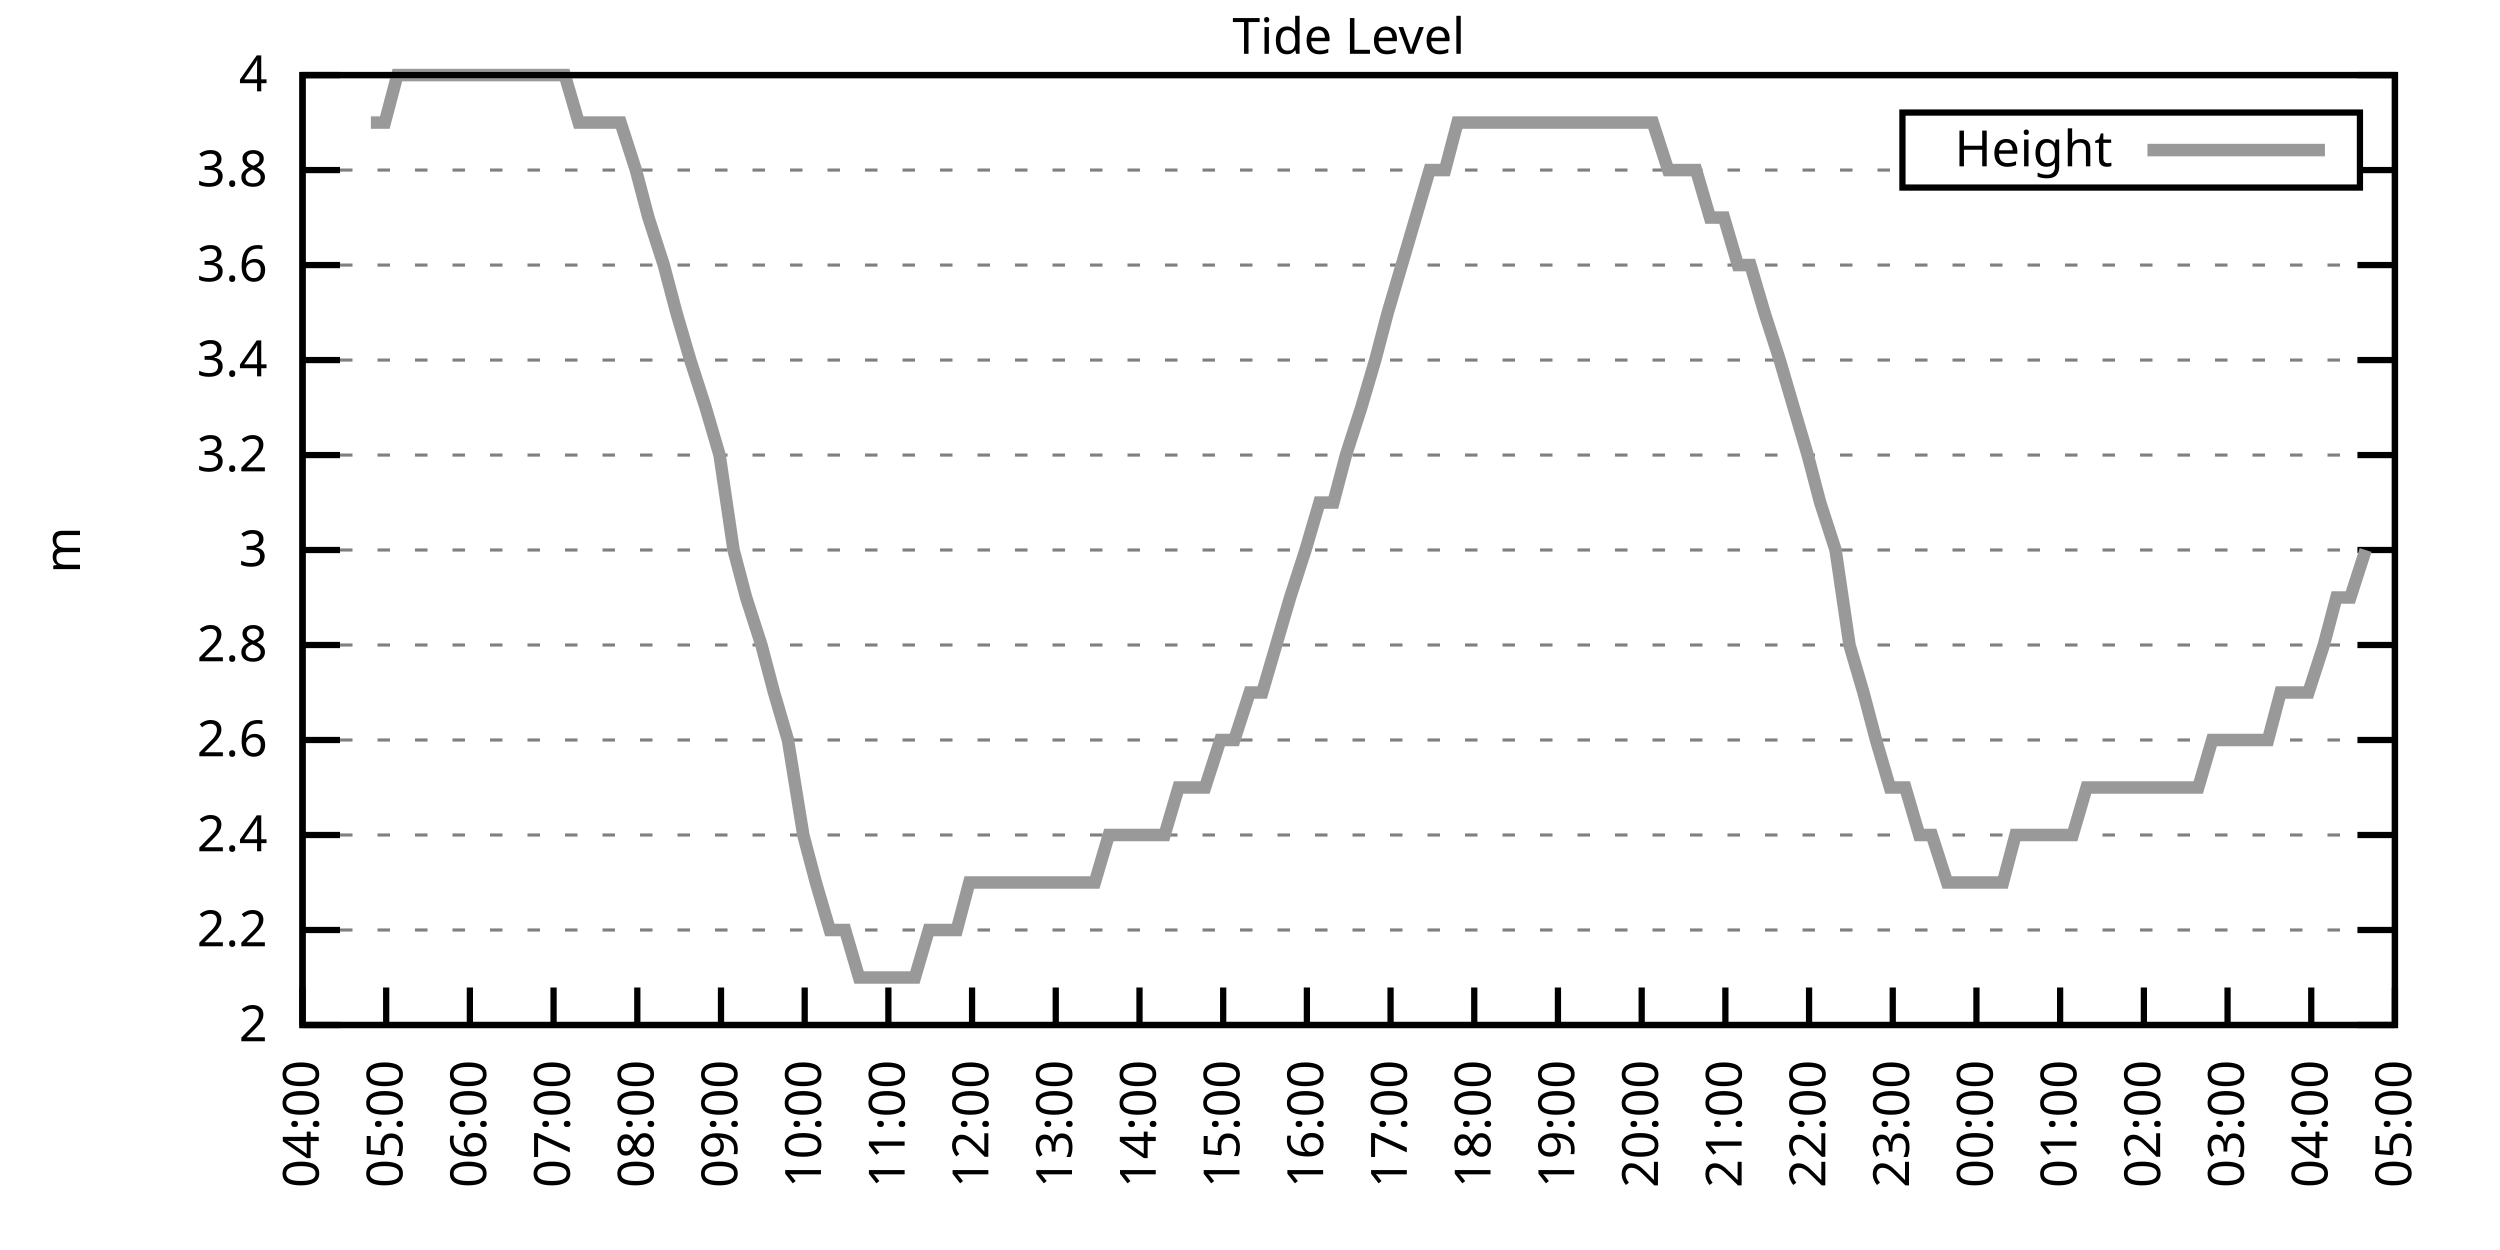
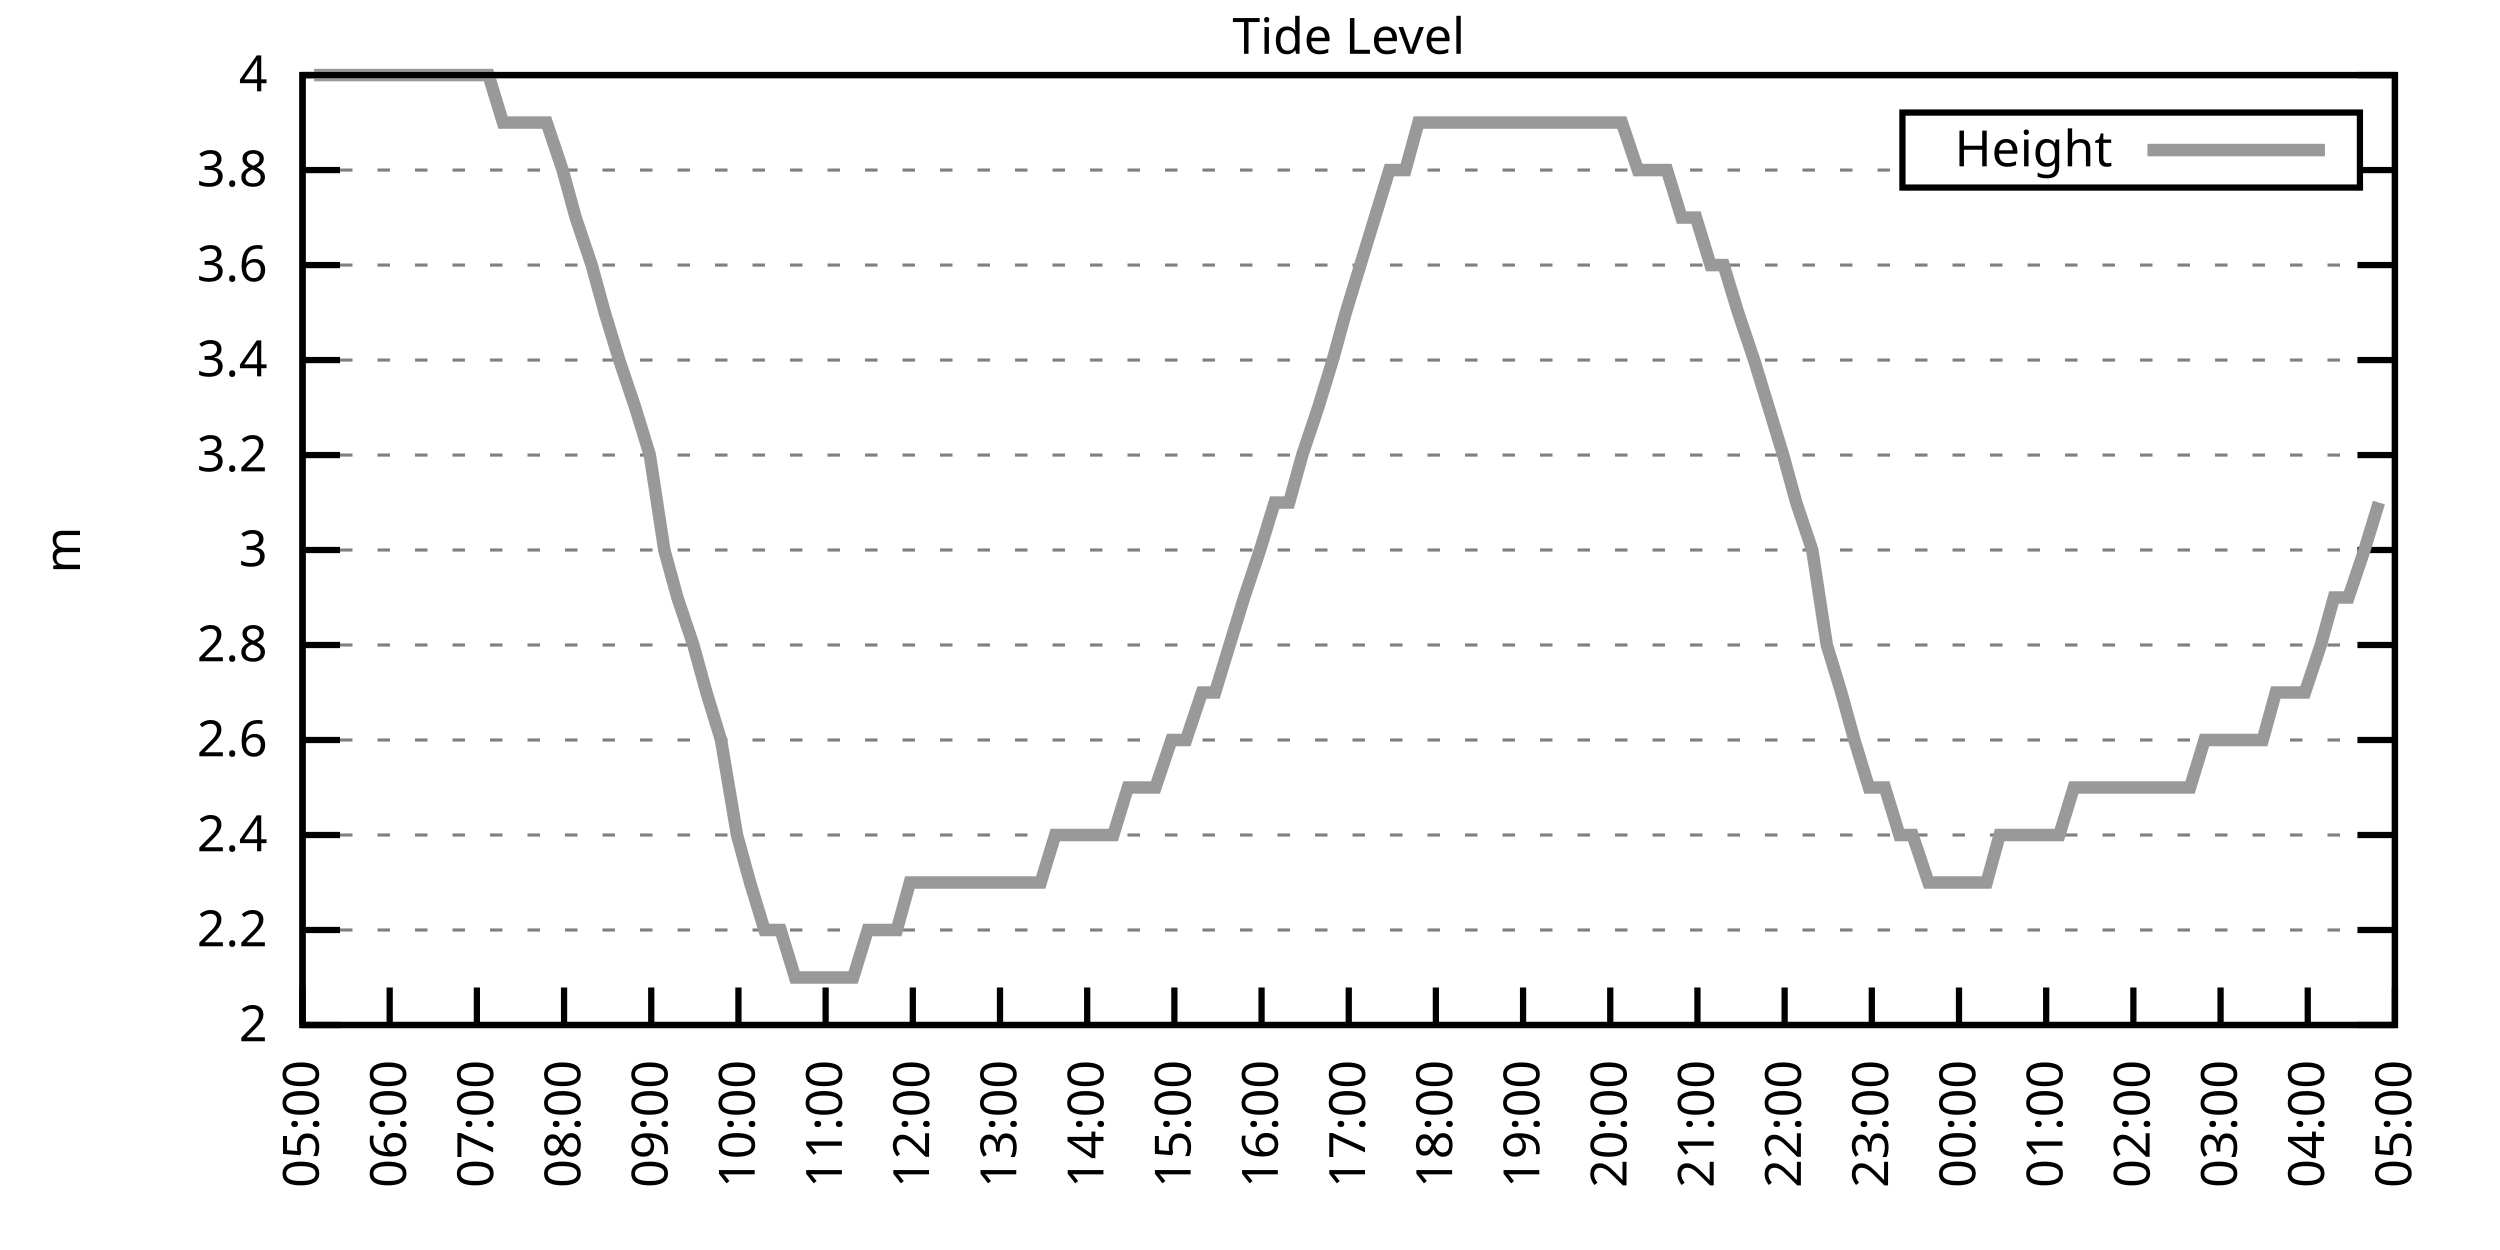
<svg xmlns="http://www.w3.org/2000/svg" xmlns:xlink="http://www.w3.org/1999/xlink" width="400" height="200" viewBox="0 0 400 200">
  <g id="gnuplot_canvas">
    <rect x="0" y="0" width="400" height="200" fill="none" />
    <defs>
      <circle id="gpDot" r="0.5" stroke-width="0.5" stroke="currentColor" />
      <path id="gpPt0" stroke-width="0.333" stroke="currentColor" d="M-1,0 h2 M0,-1 v2" />
      <path id="gpPt1" stroke-width="0.333" stroke="currentColor" d="M-1,-1 L1,1 M1,-1 L-1,1" />
      <path id="gpPt2" stroke-width="0.333" stroke="currentColor" d="M-1,0 L1,0 M0,-1 L0,1 M-1,-1 L1,1 M-1,1 L1,-1" />
      <rect id="gpPt3" stroke-width="0.333" stroke="currentColor" x="-1" y="-1" width="2" height="2" />
      <rect id="gpPt4" stroke-width="0.333" stroke="currentColor" fill="currentColor" x="-1" y="-1" width="2" height="2" />
      <circle id="gpPt5" stroke-width="0.333" stroke="currentColor" cx="0" cy="0" r="1" />
      <use xlink:href="#gpPt5" id="gpPt6" fill="currentColor" stroke="none" />
      <path id="gpPt7" stroke-width="0.333" stroke="currentColor" d="M0,-1.33 L-1.33,0.67 L1.33,0.67 z" />
      <use xlink:href="#gpPt7" id="gpPt8" fill="currentColor" stroke="none" />
      <use xlink:href="#gpPt7" id="gpPt9" stroke="currentColor" transform="rotate(180)" />
      <use xlink:href="#gpPt9" id="gpPt10" fill="currentColor" stroke="none" />
      <use xlink:href="#gpPt3" id="gpPt11" stroke="currentColor" transform="rotate(45)" />
      <use xlink:href="#gpPt11" id="gpPt12" fill="currentColor" stroke="none" />
      <path id="gpPt13" stroke-width="0.333" stroke="currentColor" d="M0,1.330 L1.265,0.411 L0.782,-1.067 L-0.782,-1.076 L-1.265,0.411 z" />
      <use xlink:href="#gpPt13" id="gpPt14" fill="currentColor" stroke="none" />
      <filter id="textbox" filterUnits="objectBoundingBox" x="0" y="0" height="1" width="1">
        <feFlood flood-color="white" flood-opacity="1" result="bgnd" />
        <feComposite in="SourceGraphic" in2="bgnd" operator="atop" />
      </filter>
      <filter id="greybox" filterUnits="objectBoundingBox" x="0" y="0" height="1" width="1">
        <feFlood flood-color="lightgrey" flood-opacity="1" result="grey" />
        <feComposite in="SourceGraphic" in2="grey" operator="atop" />
      </filter>
    </defs>
    <g fill="none" color="white" stroke="currentColor" stroke-width="1.00" stroke-linecap="butt" stroke-linejoin="miter">
</g>
    <g fill="none" color="black" stroke="currentColor" stroke-width="1.00" stroke-linecap="butt" stroke-linejoin="miter">
      <g stroke="none" shape-rendering="crispEdges">
        <polygon fill="rgb(255, 255, 255)" points="48.40,164.00 383.18,164.00 383.18,12.02 48.40,12.02 " />
      </g>
    </g>
    <g fill="none" color="black" stroke="currentColor" stroke-width="1.00" stroke-linecap="butt" stroke-linejoin="miter">
</g>
    <g fill="none" color="black" stroke="black" stroke-width="0.50" stroke-linecap="butt" stroke-linejoin="miter">
</g>
    <g fill="none" color="gray" stroke="currentColor" stroke-width="0.50" stroke-linecap="butt" stroke-linejoin="miter">
      <path stroke="gray" stroke-dasharray="2,4" class="gridline" d="M48.40,164.00 L383.19,164.00  " />
    </g>
    <g fill="none" color="gray" stroke="gray" stroke-width="1.00" stroke-linecap="butt" stroke-linejoin="miter">
</g>
    <g fill="none" color="black" stroke="currentColor" stroke-width="1.00" stroke-linecap="butt" stroke-linejoin="miter">
      <path stroke="black" d="M48.40,164.00 L54.40,164.00 M383.19,164.00 L377.19,164.00  " />
      <g transform="translate(42.80,166.60)" stroke="none" fill="black" font-family="Sans" font-size="8.00" text-anchor="end">
        <text>
          <tspan font-family="Sans"> 2</tspan>
        </text>
      </g>
    </g>
    <g fill="none" color="black" stroke="currentColor" stroke-width="1.00" stroke-linecap="butt" stroke-linejoin="miter">
</g>
    <g fill="none" color="black" stroke="black" stroke-width="0.50" stroke-linecap="butt" stroke-linejoin="miter">
</g>
    <g fill="none" color="gray" stroke="currentColor" stroke-width="0.50" stroke-linecap="butt" stroke-linejoin="miter">
      <path stroke="gray" stroke-dasharray="2,4" class="gridline" d="M48.40,148.80 L383.19,148.80  " />
    </g>
    <g fill="none" color="gray" stroke="gray" stroke-width="1.00" stroke-linecap="butt" stroke-linejoin="miter">
</g>
    <g fill="none" color="black" stroke="currentColor" stroke-width="1.00" stroke-linecap="butt" stroke-linejoin="miter">
      <path stroke="black" d="M48.40,148.80 L54.40,148.80 M383.19,148.80 L377.19,148.80  " />
      <g transform="translate(42.80,151.40)" stroke="none" fill="black" font-family="Sans" font-size="8.00" text-anchor="end">
        <text>
          <tspan font-family="Sans"> 2.2</tspan>
        </text>
      </g>
    </g>
    <g fill="none" color="black" stroke="currentColor" stroke-width="1.00" stroke-linecap="butt" stroke-linejoin="miter">
</g>
    <g fill="none" color="black" stroke="black" stroke-width="0.50" stroke-linecap="butt" stroke-linejoin="miter">
</g>
    <g fill="none" color="gray" stroke="currentColor" stroke-width="0.50" stroke-linecap="butt" stroke-linejoin="miter">
      <path stroke="gray" stroke-dasharray="2,4" class="gridline" d="M48.40,133.60 L383.19,133.60  " />
    </g>
    <g fill="none" color="gray" stroke="gray" stroke-width="1.00" stroke-linecap="butt" stroke-linejoin="miter">
</g>
    <g fill="none" color="black" stroke="currentColor" stroke-width="1.00" stroke-linecap="butt" stroke-linejoin="miter">
      <path stroke="black" d="M48.40,133.60 L54.40,133.60 M383.19,133.60 L377.19,133.60  " />
      <g transform="translate(42.80,136.20)" stroke="none" fill="black" font-family="Sans" font-size="8.00" text-anchor="end">
        <text>
          <tspan font-family="Sans"> 2.4</tspan>
        </text>
      </g>
    </g>
    <g fill="none" color="black" stroke="currentColor" stroke-width="1.00" stroke-linecap="butt" stroke-linejoin="miter">
</g>
    <g fill="none" color="black" stroke="black" stroke-width="0.50" stroke-linecap="butt" stroke-linejoin="miter">
</g>
    <g fill="none" color="gray" stroke="currentColor" stroke-width="0.50" stroke-linecap="butt" stroke-linejoin="miter">
      <path stroke="gray" stroke-dasharray="2,4" class="gridline" d="M48.40,118.40 L383.19,118.40  " />
    </g>
    <g fill="none" color="gray" stroke="gray" stroke-width="1.00" stroke-linecap="butt" stroke-linejoin="miter">
</g>
    <g fill="none" color="black" stroke="currentColor" stroke-width="1.00" stroke-linecap="butt" stroke-linejoin="miter">
      <path stroke="black" d="M48.40,118.40 L54.40,118.40 M383.19,118.40 L377.19,118.40  " />
      <g transform="translate(42.80,121.00)" stroke="none" fill="black" font-family="Sans" font-size="8.00" text-anchor="end">
        <text>
          <tspan font-family="Sans"> 2.6</tspan>
        </text>
      </g>
    </g>
    <g fill="none" color="black" stroke="currentColor" stroke-width="1.00" stroke-linecap="butt" stroke-linejoin="miter">
</g>
    <g fill="none" color="black" stroke="black" stroke-width="0.50" stroke-linecap="butt" stroke-linejoin="miter">
</g>
    <g fill="none" color="gray" stroke="currentColor" stroke-width="0.50" stroke-linecap="butt" stroke-linejoin="miter">
      <path stroke="gray" stroke-dasharray="2,4" class="gridline" d="M48.40,103.20 L383.19,103.20  " />
    </g>
    <g fill="none" color="gray" stroke="gray" stroke-width="1.00" stroke-linecap="butt" stroke-linejoin="miter">
</g>
    <g fill="none" color="black" stroke="currentColor" stroke-width="1.00" stroke-linecap="butt" stroke-linejoin="miter">
      <path stroke="black" d="M48.40,103.20 L54.40,103.20 M383.19,103.20 L377.19,103.20  " />
      <g transform="translate(42.80,105.80)" stroke="none" fill="black" font-family="Sans" font-size="8.00" text-anchor="end">
        <text>
          <tspan font-family="Sans"> 2.8</tspan>
        </text>
      </g>
    </g>
    <g fill="none" color="black" stroke="currentColor" stroke-width="1.00" stroke-linecap="butt" stroke-linejoin="miter">
</g>
    <g fill="none" color="black" stroke="black" stroke-width="0.50" stroke-linecap="butt" stroke-linejoin="miter">
</g>
    <g fill="none" color="gray" stroke="currentColor" stroke-width="0.50" stroke-linecap="butt" stroke-linejoin="miter">
      <path stroke="gray" stroke-dasharray="2,4" class="gridline" d="M48.40,88.00 L383.19,88.00  " />
    </g>
    <g fill="none" color="gray" stroke="gray" stroke-width="1.00" stroke-linecap="butt" stroke-linejoin="miter">
</g>
    <g fill="none" color="black" stroke="currentColor" stroke-width="1.00" stroke-linecap="butt" stroke-linejoin="miter">
      <path stroke="black" d="M48.40,88.00 L54.40,88.00 M383.19,88.00 L377.19,88.00  " />
      <g transform="translate(42.80,90.60)" stroke="none" fill="black" font-family="Sans" font-size="8.00" text-anchor="end">
        <text>
          <tspan font-family="Sans"> 3</tspan>
        </text>
      </g>
    </g>
    <g fill="none" color="black" stroke="currentColor" stroke-width="1.00" stroke-linecap="butt" stroke-linejoin="miter">
</g>
    <g fill="none" color="black" stroke="black" stroke-width="0.50" stroke-linecap="butt" stroke-linejoin="miter">
</g>
    <g fill="none" color="gray" stroke="currentColor" stroke-width="0.50" stroke-linecap="butt" stroke-linejoin="miter">
      <path stroke="gray" stroke-dasharray="2,4" class="gridline" d="M48.40,72.81 L383.19,72.81  " />
    </g>
    <g fill="none" color="gray" stroke="gray" stroke-width="1.00" stroke-linecap="butt" stroke-linejoin="miter">
</g>
    <g fill="none" color="black" stroke="currentColor" stroke-width="1.00" stroke-linecap="butt" stroke-linejoin="miter">
      <path stroke="black" d="M48.40,72.81 L54.40,72.81 M383.19,72.81 L377.19,72.81  " />
      <g transform="translate(42.80,75.41)" stroke="none" fill="black" font-family="Sans" font-size="8.00" text-anchor="end">
        <text>
          <tspan font-family="Sans"> 3.2</tspan>
        </text>
      </g>
    </g>
    <g fill="none" color="black" stroke="currentColor" stroke-width="1.00" stroke-linecap="butt" stroke-linejoin="miter">
</g>
    <g fill="none" color="black" stroke="black" stroke-width="0.50" stroke-linecap="butt" stroke-linejoin="miter">
</g>
    <g fill="none" color="gray" stroke="currentColor" stroke-width="0.50" stroke-linecap="butt" stroke-linejoin="miter">
      <path stroke="gray" stroke-dasharray="2,4" class="gridline" d="M48.40,57.61 L383.19,57.61  " />
    </g>
    <g fill="none" color="gray" stroke="gray" stroke-width="1.00" stroke-linecap="butt" stroke-linejoin="miter">
</g>
    <g fill="none" color="black" stroke="currentColor" stroke-width="1.00" stroke-linecap="butt" stroke-linejoin="miter">
      <path stroke="black" d="M48.40,57.61 L54.40,57.61 M383.19,57.61 L377.19,57.61  " />
      <g transform="translate(42.80,60.21)" stroke="none" fill="black" font-family="Sans" font-size="8.00" text-anchor="end">
        <text>
          <tspan font-family="Sans"> 3.4</tspan>
        </text>
      </g>
    </g>
    <g fill="none" color="black" stroke="currentColor" stroke-width="1.00" stroke-linecap="butt" stroke-linejoin="miter">
</g>
    <g fill="none" color="black" stroke="black" stroke-width="0.50" stroke-linecap="butt" stroke-linejoin="miter">
</g>
    <g fill="none" color="gray" stroke="currentColor" stroke-width="0.50" stroke-linecap="butt" stroke-linejoin="miter">
      <path stroke="gray" stroke-dasharray="2,4" class="gridline" d="M48.40,42.41 L383.19,42.41  " />
    </g>
    <g fill="none" color="gray" stroke="gray" stroke-width="1.00" stroke-linecap="butt" stroke-linejoin="miter">
</g>
    <g fill="none" color="black" stroke="currentColor" stroke-width="1.00" stroke-linecap="butt" stroke-linejoin="miter">
      <path stroke="black" d="M48.40,42.41 L54.40,42.41 M383.19,42.41 L377.19,42.41  " />
      <g transform="translate(42.80,45.01)" stroke="none" fill="black" font-family="Sans" font-size="8.00" text-anchor="end">
        <text>
          <tspan font-family="Sans"> 3.6</tspan>
        </text>
      </g>
    </g>
    <g fill="none" color="black" stroke="currentColor" stroke-width="1.00" stroke-linecap="butt" stroke-linejoin="miter">
</g>
    <g fill="none" color="black" stroke="black" stroke-width="0.50" stroke-linecap="butt" stroke-linejoin="miter">
</g>
    <g fill="none" color="gray" stroke="currentColor" stroke-width="0.50" stroke-linecap="butt" stroke-linejoin="miter">
      <path stroke="gray" stroke-dasharray="2,4" class="gridline" d="M48.40,27.21 L304.39,27.21 M377.59,27.21 L383.19,27.21  " />
    </g>
    <g fill="none" color="gray" stroke="gray" stroke-width="1.00" stroke-linecap="butt" stroke-linejoin="miter">
</g>
    <g fill="none" color="black" stroke="currentColor" stroke-width="1.00" stroke-linecap="butt" stroke-linejoin="miter">
      <path stroke="black" d="M48.40,27.21 L54.40,27.21 M383.19,27.21 L377.19,27.21  " />
      <g transform="translate(42.80,29.81)" stroke="none" fill="black" font-family="Sans" font-size="8.00" text-anchor="end">
        <text>
          <tspan font-family="Sans"> 3.8</tspan>
        </text>
      </g>
    </g>
    <g fill="none" color="black" stroke="currentColor" stroke-width="1.00" stroke-linecap="butt" stroke-linejoin="miter">
</g>
    <g fill="none" color="black" stroke="black" stroke-width="0.50" stroke-linecap="butt" stroke-linejoin="miter">
</g>
    <g fill="none" color="gray" stroke="currentColor" stroke-width="0.50" stroke-linecap="butt" stroke-linejoin="miter">
      <path stroke="gray" stroke-dasharray="2,4" class="gridline" d="M48.40,12.01 L383.19,12.01  " />
    </g>
    <g fill="none" color="gray" stroke="gray" stroke-width="1.00" stroke-linecap="butt" stroke-linejoin="miter">
</g>
    <g fill="none" color="black" stroke="currentColor" stroke-width="1.00" stroke-linecap="butt" stroke-linejoin="miter">
      <path stroke="black" d="M48.40,12.01 L54.40,12.01 M383.19,12.01 L377.19,12.01  " />
      <g transform="translate(42.80,14.61)" stroke="none" fill="black" font-family="Sans" font-size="8.00" text-anchor="end">
        <text>
          <tspan font-family="Sans"> 4</tspan>
        </text>
      </g>
    </g>
    <g fill="none" color="black" stroke="currentColor" stroke-width="1.00" stroke-linecap="butt" stroke-linejoin="miter">
      <path stroke="black" d="M48.40,164.00 L48.40,158.00  " />
      <g transform="translate(51.00,169.60) rotate(270.00)" stroke="none" fill="black" font-family="Sans" font-size="8.00" text-anchor="end">
        <text>
-           <tspan font-family="Sans">04:00</tspan>
-         </text>
-       </g>
-     </g>
-     <g fill="none" color="black" stroke="currentColor" stroke-width="1.00" stroke-linecap="butt" stroke-linejoin="miter">
-       <path stroke="black" d="M61.79,164.00 L61.79,158.00  " />
-       <g transform="translate(64.39,169.60) rotate(270.00)" stroke="none" fill="black" font-family="Sans" font-size="8.00" text-anchor="end">
-         <text>
          <tspan font-family="Sans">05:00</tspan>
        </text>
      </g>
    </g>
    <g fill="none" color="black" stroke="currentColor" stroke-width="1.00" stroke-linecap="butt" stroke-linejoin="miter">
-       <path stroke="black" d="M75.18,164.00 L75.18,158.00  " />
-       <g transform="translate(77.78,169.60) rotate(270.00)" stroke="none" fill="black" font-family="Sans" font-size="8.00" text-anchor="end">
+       <path stroke="black" d="M62.35,164.00 L62.35,158.00  " />
+       <g transform="translate(64.95,169.60) rotate(270.00)" stroke="none" fill="black" font-family="Sans" font-size="8.00" text-anchor="end">
        <text>
          <tspan font-family="Sans">06:00</tspan>
        </text>
      </g>
    </g>
    <g fill="none" color="black" stroke="currentColor" stroke-width="1.00" stroke-linecap="butt" stroke-linejoin="miter">
-       <path stroke="black" d="M88.57,164.00 L88.57,158.00  " />
-       <g transform="translate(91.17,169.60) rotate(270.00)" stroke="none" fill="black" font-family="Sans" font-size="8.00" text-anchor="end">
+       <path stroke="black" d="M76.30,164.00 L76.30,158.00  " />
+       <g transform="translate(78.90,169.60) rotate(270.00)" stroke="none" fill="black" font-family="Sans" font-size="8.00" text-anchor="end">
        <text>
          <tspan font-family="Sans">07:00</tspan>
        </text>
      </g>
    </g>
    <g fill="none" color="black" stroke="currentColor" stroke-width="1.00" stroke-linecap="butt" stroke-linejoin="miter">
-       <path stroke="black" d="M101.97,164.00 L101.97,158.00  " />
-       <g transform="translate(104.57,169.60) rotate(270.00)" stroke="none" fill="black" font-family="Sans" font-size="8.00" text-anchor="end">
+       <path stroke="black" d="M90.25,164.00 L90.25,158.00  " />
+       <g transform="translate(92.85,169.60) rotate(270.00)" stroke="none" fill="black" font-family="Sans" font-size="8.00" text-anchor="end">
        <text>
          <tspan font-family="Sans">08:00</tspan>
        </text>
      </g>
    </g>
    <g fill="none" color="black" stroke="currentColor" stroke-width="1.00" stroke-linecap="butt" stroke-linejoin="miter">
-       <path stroke="black" d="M115.36,164.00 L115.36,158.00  " />
-       <g transform="translate(117.96,169.60) rotate(270.00)" stroke="none" fill="black" font-family="Sans" font-size="8.00" text-anchor="end">
+       <path stroke="black" d="M104.20,164.00 L104.20,158.00  " />
+       <g transform="translate(106.80,169.60) rotate(270.00)" stroke="none" fill="black" font-family="Sans" font-size="8.00" text-anchor="end">
        <text>
          <tspan font-family="Sans">09:00</tspan>
        </text>
      </g>
    </g>
    <g fill="none" color="black" stroke="currentColor" stroke-width="1.00" stroke-linecap="butt" stroke-linejoin="miter">
-       <path stroke="black" d="M128.75,164.00 L128.75,158.00  " />
-       <g transform="translate(131.35,169.60) rotate(270.00)" stroke="none" fill="black" font-family="Sans" font-size="8.00" text-anchor="end">
+       <path stroke="black" d="M118.15,164.00 L118.15,158.00  " />
+       <g transform="translate(120.75,169.60) rotate(270.00)" stroke="none" fill="black" font-family="Sans" font-size="8.00" text-anchor="end">
        <text>
          <tspan font-family="Sans">10:00</tspan>
        </text>
      </g>
    </g>
    <g fill="none" color="black" stroke="currentColor" stroke-width="1.00" stroke-linecap="butt" stroke-linejoin="miter">
-       <path stroke="black" d="M142.14,164.00 L142.14,158.00  " />
-       <g transform="translate(144.74,169.60) rotate(270.00)" stroke="none" fill="black" font-family="Sans" font-size="8.00" text-anchor="end">
+       <path stroke="black" d="M132.10,164.00 L132.10,158.00  " />
+       <g transform="translate(134.70,169.60) rotate(270.00)" stroke="none" fill="black" font-family="Sans" font-size="8.00" text-anchor="end">
        <text>
          <tspan font-family="Sans">11:00</tspan>
        </text>
      </g>
    </g>
    <g fill="none" color="black" stroke="currentColor" stroke-width="1.00" stroke-linecap="butt" stroke-linejoin="miter">
-       <path stroke="black" d="M155.53,164.00 L155.53,158.00  " />
-       <g transform="translate(158.13,169.60) rotate(270.00)" stroke="none" fill="black" font-family="Sans" font-size="8.00" text-anchor="end">
+       <path stroke="black" d="M146.05,164.00 L146.05,158.00  " />
+       <g transform="translate(148.65,169.60) rotate(270.00)" stroke="none" fill="black" font-family="Sans" font-size="8.00" text-anchor="end">
        <text>
          <tspan font-family="Sans">12:00</tspan>
        </text>
      </g>
    </g>
    <g fill="none" color="black" stroke="currentColor" stroke-width="1.00" stroke-linecap="butt" stroke-linejoin="miter">
-       <path stroke="black" d="M168.92,164.00 L168.92,158.00  " />
-       <g transform="translate(171.52,169.60) rotate(270.00)" stroke="none" fill="black" font-family="Sans" font-size="8.00" text-anchor="end">
+       <path stroke="black" d="M160.00,164.00 L160.00,158.00  " />
+       <g transform="translate(162.60,169.60) rotate(270.00)" stroke="none" fill="black" font-family="Sans" font-size="8.00" text-anchor="end">
        <text>
          <tspan font-family="Sans">13:00</tspan>
        </text>
      </g>
    </g>
    <g fill="none" color="black" stroke="currentColor" stroke-width="1.00" stroke-linecap="butt" stroke-linejoin="miter">
-       <path stroke="black" d="M182.32,164.00 L182.32,158.00  " />
-       <g transform="translate(184.92,169.60) rotate(270.00)" stroke="none" fill="black" font-family="Sans" font-size="8.00" text-anchor="end">
+       <path stroke="black" d="M173.95,164.00 L173.95,158.00  " />
+       <g transform="translate(176.55,169.60) rotate(270.00)" stroke="none" fill="black" font-family="Sans" font-size="8.00" text-anchor="end">
        <text>
          <tspan font-family="Sans">14:00</tspan>
        </text>
      </g>
    </g>
    <g fill="none" color="black" stroke="currentColor" stroke-width="1.00" stroke-linecap="butt" stroke-linejoin="miter">
-       <path stroke="black" d="M195.71,164.00 L195.71,158.00  " />
-       <g transform="translate(198.31,169.60) rotate(270.00)" stroke="none" fill="black" font-family="Sans" font-size="8.00" text-anchor="end">
+       <path stroke="black" d="M187.90,164.00 L187.90,158.00  " />
+       <g transform="translate(190.50,169.60) rotate(270.00)" stroke="none" fill="black" font-family="Sans" font-size="8.00" text-anchor="end">
        <text>
          <tspan font-family="Sans">15:00</tspan>
        </text>
      </g>
    </g>
    <g fill="none" color="black" stroke="currentColor" stroke-width="1.00" stroke-linecap="butt" stroke-linejoin="miter">
-       <path stroke="black" d="M209.10,164.00 L209.10,158.00  " />
-       <g transform="translate(211.70,169.60) rotate(270.00)" stroke="none" fill="black" font-family="Sans" font-size="8.00" text-anchor="end">
+       <path stroke="black" d="M201.85,164.00 L201.85,158.00  " />
+       <g transform="translate(204.45,169.60) rotate(270.00)" stroke="none" fill="black" font-family="Sans" font-size="8.00" text-anchor="end">
        <text>
          <tspan font-family="Sans">16:00</tspan>
        </text>
      </g>
    </g>
    <g fill="none" color="black" stroke="currentColor" stroke-width="1.00" stroke-linecap="butt" stroke-linejoin="miter">
-       <path stroke="black" d="M222.49,164.00 L222.49,158.00  " />
-       <g transform="translate(225.09,169.60) rotate(270.00)" stroke="none" fill="black" font-family="Sans" font-size="8.00" text-anchor="end">
+       <path stroke="black" d="M215.80,164.00 L215.80,158.00  " />
+       <g transform="translate(218.40,169.60) rotate(270.00)" stroke="none" fill="black" font-family="Sans" font-size="8.00" text-anchor="end">
        <text>
          <tspan font-family="Sans">17:00</tspan>
        </text>
      </g>
    </g>
    <g fill="none" color="black" stroke="currentColor" stroke-width="1.00" stroke-linecap="butt" stroke-linejoin="miter">
-       <path stroke="black" d="M235.88,164.00 L235.88,158.00  " />
-       <g transform="translate(238.48,169.60) rotate(270.00)" stroke="none" fill="black" font-family="Sans" font-size="8.00" text-anchor="end">
+       <path stroke="black" d="M229.74,164.00 L229.74,158.00  " />
+       <g transform="translate(232.34,169.60) rotate(270.00)" stroke="none" fill="black" font-family="Sans" font-size="8.00" text-anchor="end">
        <text>
          <tspan font-family="Sans">18:00</tspan>
        </text>
      </g>
    </g>
    <g fill="none" color="black" stroke="currentColor" stroke-width="1.00" stroke-linecap="butt" stroke-linejoin="miter">
-       <path stroke="black" d="M249.27,164.00 L249.27,158.00  " />
-       <g transform="translate(251.87,169.60) rotate(270.00)" stroke="none" fill="black" font-family="Sans" font-size="8.00" text-anchor="end">
+       <path stroke="black" d="M243.69,164.00 L243.69,158.00  " />
+       <g transform="translate(246.29,169.60) rotate(270.00)" stroke="none" fill="black" font-family="Sans" font-size="8.00" text-anchor="end">
        <text>
          <tspan font-family="Sans">19:00</tspan>
        </text>
      </g>
    </g>
    <g fill="none" color="black" stroke="currentColor" stroke-width="1.00" stroke-linecap="butt" stroke-linejoin="miter">
-       <path stroke="black" d="M262.67,164.00 L262.67,158.00  " />
-       <g transform="translate(265.27,169.60) rotate(270.00)" stroke="none" fill="black" font-family="Sans" font-size="8.00" text-anchor="end">
+       <path stroke="black" d="M257.64,164.00 L257.64,158.00  " />
+       <g transform="translate(260.24,169.60) rotate(270.00)" stroke="none" fill="black" font-family="Sans" font-size="8.00" text-anchor="end">
        <text>
          <tspan font-family="Sans">20:00</tspan>
        </text>
      </g>
    </g>
    <g fill="none" color="black" stroke="currentColor" stroke-width="1.00" stroke-linecap="butt" stroke-linejoin="miter">
-       <path stroke="black" d="M276.06,164.00 L276.06,158.00  " />
-       <g transform="translate(278.66,169.60) rotate(270.00)" stroke="none" fill="black" font-family="Sans" font-size="8.00" text-anchor="end">
+       <path stroke="black" d="M271.59,164.00 L271.59,158.00  " />
+       <g transform="translate(274.19,169.60) rotate(270.00)" stroke="none" fill="black" font-family="Sans" font-size="8.00" text-anchor="end">
        <text>
          <tspan font-family="Sans">21:00</tspan>
        </text>
      </g>
    </g>
    <g fill="none" color="black" stroke="currentColor" stroke-width="1.00" stroke-linecap="butt" stroke-linejoin="miter">
-       <path stroke="black" d="M289.45,164.00 L289.45,158.00  " />
-       <g transform="translate(292.05,169.60) rotate(270.00)" stroke="none" fill="black" font-family="Sans" font-size="8.00" text-anchor="end">
+       <path stroke="black" d="M285.54,164.00 L285.54,158.00  " />
+       <g transform="translate(288.14,169.60) rotate(270.00)" stroke="none" fill="black" font-family="Sans" font-size="8.00" text-anchor="end">
        <text>
          <tspan font-family="Sans">22:00</tspan>
        </text>
      </g>
    </g>
    <g fill="none" color="black" stroke="currentColor" stroke-width="1.00" stroke-linecap="butt" stroke-linejoin="miter">
-       <path stroke="black" d="M302.84,164.00 L302.84,158.00  " />
-       <g transform="translate(305.44,169.60) rotate(270.00)" stroke="none" fill="black" font-family="Sans" font-size="8.00" text-anchor="end">
+       <path stroke="black" d="M299.49,164.00 L299.49,158.00  " />
+       <g transform="translate(302.09,169.60) rotate(270.00)" stroke="none" fill="black" font-family="Sans" font-size="8.00" text-anchor="end">
        <text>
          <tspan font-family="Sans">23:00</tspan>
        </text>
      </g>
    </g>
    <g fill="none" color="black" stroke="currentColor" stroke-width="1.00" stroke-linecap="butt" stroke-linejoin="miter">
-       <path stroke="black" d="M316.23,164.00 L316.23,158.00  " />
-       <g transform="translate(318.83,169.60) rotate(270.00)" stroke="none" fill="black" font-family="Sans" font-size="8.00" text-anchor="end">
+       <path stroke="black" d="M313.44,164.00 L313.44,158.00  " />
+       <g transform="translate(316.04,169.60) rotate(270.00)" stroke="none" fill="black" font-family="Sans" font-size="8.00" text-anchor="end">
        <text>
          <tspan font-family="Sans">00:00</tspan>
        </text>
      </g>
    </g>
    <g fill="none" color="black" stroke="currentColor" stroke-width="1.00" stroke-linecap="butt" stroke-linejoin="miter">
-       <path stroke="black" d="M329.62,164.00 L329.62,158.00  " />
-       <g transform="translate(332.22,169.60) rotate(270.00)" stroke="none" fill="black" font-family="Sans" font-size="8.00" text-anchor="end">
+       <path stroke="black" d="M327.39,164.00 L327.39,158.00  " />
+       <g transform="translate(329.99,169.60) rotate(270.00)" stroke="none" fill="black" font-family="Sans" font-size="8.00" text-anchor="end">
        <text>
          <tspan font-family="Sans">01:00</tspan>
        </text>
      </g>
    </g>
    <g fill="none" color="black" stroke="currentColor" stroke-width="1.00" stroke-linecap="butt" stroke-linejoin="miter">
-       <path stroke="black" d="M343.02,164.00 L343.02,158.00  " />
-       <g transform="translate(345.62,169.60) rotate(270.00)" stroke="none" fill="black" font-family="Sans" font-size="8.00" text-anchor="end">
+       <path stroke="black" d="M341.34,164.00 L341.34,158.00  " />
+       <g transform="translate(343.94,169.60) rotate(270.00)" stroke="none" fill="black" font-family="Sans" font-size="8.00" text-anchor="end">
        <text>
          <tspan font-family="Sans">02:00</tspan>
        </text>
      </g>
    </g>
    <g fill="none" color="black" stroke="currentColor" stroke-width="1.00" stroke-linecap="butt" stroke-linejoin="miter">
-       <path stroke="black" d="M356.41,164.00 L356.41,158.00  " />
-       <g transform="translate(359.01,169.60) rotate(270.00)" stroke="none" fill="black" font-family="Sans" font-size="8.00" text-anchor="end">
+       <path stroke="black" d="M355.29,164.00 L355.29,158.00  " />
+       <g transform="translate(357.89,169.60) rotate(270.00)" stroke="none" fill="black" font-family="Sans" font-size="8.00" text-anchor="end">
        <text>
          <tspan font-family="Sans">03:00</tspan>
        </text>
      </g>
    </g>
    <g fill="none" color="black" stroke="currentColor" stroke-width="1.00" stroke-linecap="butt" stroke-linejoin="miter">
-       <path stroke="black" d="M369.80,164.00 L369.80,158.00  " />
-       <g transform="translate(372.40,169.60) rotate(270.00)" stroke="none" fill="black" font-family="Sans" font-size="8.00" text-anchor="end">
+       <path stroke="black" d="M369.24,164.00 L369.24,158.00  " />
+       <g transform="translate(371.84,169.60) rotate(270.00)" stroke="none" fill="black" font-family="Sans" font-size="8.00" text-anchor="end">
        <text>
          <tspan font-family="Sans">04:00</tspan>
        </text>
      </g>
    </g>
    <g fill="none" color="black" stroke="currentColor" stroke-width="1.00" stroke-linecap="butt" stroke-linejoin="miter">
      <path stroke="black" d="M383.19,164.00 L383.19,158.00  " />
      <g transform="translate(385.79,169.60) rotate(270.00)" stroke="none" fill="black" font-family="Sans" font-size="8.00" text-anchor="end">
        <text>
          <tspan font-family="Sans">05:00</tspan>
        </text>
      </g>
    </g>
    <g fill="none" color="black" stroke="currentColor" stroke-width="1.00" stroke-linecap="butt" stroke-linejoin="miter">
</g>
    <g fill="none" color="black" stroke="currentColor" stroke-width="1.00" stroke-linecap="butt" stroke-linejoin="miter">
      <path stroke="black" d="M48.40,12.01 L48.40,164.00 L383.19,164.00 L383.19,12.01 L48.40,12.01 Z  " />
    </g>
    <g fill="none" color="black" stroke="currentColor" stroke-width="1.00" stroke-linecap="butt" stroke-linejoin="miter">
</g>
    <g fill="none" color="black" stroke="currentColor" stroke-width="1.00" stroke-linecap="butt" stroke-linejoin="miter">
      <path stroke="black" d="M304.39,30.01 L304.39,18.01 L377.59,18.01 L377.59,30.01 L304.39,30.01 Z  " />
    </g>
    <g id="Tide_level_plot_1">
      <g fill="none" color="white" stroke="black" stroke-width="2.00" stroke-linecap="butt" stroke-linejoin="miter">
</g>
      <g fill="none" color="black" stroke="currentColor" stroke-width="2.00" stroke-linecap="butt" stroke-linejoin="miter">
        <g transform="translate(337.99,26.61)" stroke="none" fill="black" font-family="Sans" font-size="8.00" text-anchor="end">
          <text>
            <tspan font-family="Sans">Height</tspan>
          </text>
        </g>
      </g>
      <g fill="none" color="black" stroke="currentColor" stroke-width="2.00" stroke-linecap="butt" stroke-linejoin="miter">
-         <path stroke="rgb(153, 153, 153)" d="M343.59,24.01 L371.99,24.01 M59.34,19.61 L61.57,19.61 L63.58,12.01 L66.03,12.01 L68.26,12.01 L70.50,12.01   L72.73,12.01 L74.74,12.01 L76.97,12.01 L79.20,12.01 L81.66,12.01 L83.66,12.01 L86.12,12.01 L88.13,12.01   L90.36,12.01 L92.59,19.61 L94.82,19.61 L97.06,19.61 L99.29,19.61 L101.74,27.21 L103.75,34.81 L106.21,42.41   L108.22,50.01 L110.45,57.61 L112.90,65.21 L115.13,72.81 L117.37,88.00 L119.38,95.60 L121.83,103.20 L123.84,110.80   L126.07,118.40 L128.53,133.60 L130.54,141.20 L132.77,148.80 L135.22,148.80 L137.45,156.40 L139.69,156.40 L141.92,156.40   L143.93,156.40 L146.38,156.40 L148.61,148.80 L150.85,148.80 L153.08,148.80 L155.09,141.20 L157.32,141.20 L159.77,141.20   L162.01,141.20 L164.01,141.20 L166.47,141.20 L168.70,141.20 L170.93,141.20 L173.17,141.20 L175.17,141.20 L177.41,133.60   L179.86,133.60 L181.87,133.60 L184.32,133.60 L186.33,133.60 L188.57,126.00 L191.02,126.00 L192.81,126.00 L195.26,118.40   L197.49,118.40 L199.95,110.80 L201.96,110.80 L204.19,103.20 L206.42,95.60 L208.88,88.00 L211.11,80.41 L213.34,80.41   L215.35,72.81 L217.80,65.21 L220.04,57.61 L222.04,50.01 L224.28,42.41 L226.51,34.81 L228.74,27.21 L231.20,27.21   L233.20,19.61 L235.66,19.61 L237.89,19.61 L240.12,19.61 L242.36,19.61 L244.36,19.61 L246.60,19.61 L248.83,19.61   L251.06,19.61 L253.51,19.61 L255.52,19.61 L257.98,19.61 L260.21,19.61 L262.44,19.61 L264.45,19.61 L266.91,27.21   L268.92,27.21 L271.37,27.21 L273.60,34.81 L275.83,34.81 L278.07,42.41 L280.07,42.41 L282.31,50.01 L284.76,57.61   L286.99,65.21 L289.23,72.81 L291.23,80.41 L293.69,88.00 L295.92,103.20 L298.15,110.80 L300.16,118.40 L302.39,126.00   L304.85,126.00 L307.08,133.60 L309.09,133.60 L311.54,141.20 L313.78,141.20 L316.01,141.20 L318.24,141.20 L320.47,141.20   L322.48,133.60 L324.71,133.60 L326.95,133.60 L329.18,133.60 L331.63,133.60 L333.86,126.00 L336.10,126.00 L338.10,126.00   L340.34,126.00 L342.57,126.00 L345.02,126.00 L347.26,126.00 L349.49,126.00 L351.72,126.00 L353.95,118.40 L356.18,118.40   L358.19,118.40 L360.65,118.40 L362.88,118.40 L364.89,110.80 L367.34,110.80 L369.35,110.80 L371.81,103.20 L373.82,95.60   L376.05,95.60 L378.50,88.00  " />
+         <path stroke="rgb(153, 153, 153)" d="M343.59,24.01 L371.99,24.01 M50.26,12.01 L52.82,12.01 L55.14,12.01 L57.47,12.01 L59.79,12.01 L61.88,12.01   L64.21,12.01 L66.53,12.01 L69.09,12.01 L71.18,12.01 L73.74,12.01 L75.83,12.01 L78.16,12.01 L80.48,19.61   L82.81,19.61 L85.13,19.61 L87.46,19.61 L90.02,27.21 L92.11,34.81 L94.67,42.41 L96.76,50.01 L99.08,57.61   L101.64,65.21 L103.97,72.81 L106.29,88.00 L108.38,95.60 L110.94,103.20 L113.03,110.80 L115.36,118.40 L117.92,133.60   L120.01,141.20 L122.33,148.80 L124.89,148.80 L127.22,156.40 L129.54,156.40 L131.87,156.40 L133.96,156.40 L136.51,156.40   L138.84,148.80 L141.16,148.80 L143.49,148.80 L145.58,141.20 L147.91,141.20 L150.46,141.20 L152.79,141.20 L154.88,141.20   L157.44,141.20 L159.76,141.20 L162.09,141.20 L164.41,141.20 L166.51,141.20 L168.83,133.60 L171.39,133.60 L173.48,133.60   L176.04,133.60 L178.13,133.60 L180.46,126.00 L183.01,126.00 L184.87,126.00 L187.43,118.40 L189.76,118.40 L192.31,110.80   L194.41,110.80 L196.73,103.20 L199.06,95.60 L201.61,88.00 L203.94,80.41 L206.26,80.41 L208.36,72.81 L210.91,65.21   L213.24,57.61 L215.33,50.01 L217.65,42.41 L219.98,34.81 L222.30,27.21 L224.86,27.21 L226.95,19.61 L229.51,19.61   L231.84,19.61 L234.16,19.61 L236.49,19.61 L238.58,19.61 L240.90,19.61 L243.23,19.61 L245.55,19.61 L248.11,19.61   L250.20,19.61 L252.76,19.61 L255.09,19.61 L257.41,19.61 L259.50,19.61 L262.06,27.21 L264.15,27.21 L266.71,27.21   L269.04,34.81 L271.36,34.81 L273.69,42.41 L275.78,42.41 L278.10,50.01 L280.66,57.61 L282.99,65.21 L285.31,72.81   L287.40,80.41 L289.96,88.00 L292.29,103.20 L294.61,110.80 L296.70,118.40 L299.03,126.00 L301.58,126.00 L303.91,133.60   L306.00,133.60 L308.56,141.20 L310.88,141.20 L313.21,141.20 L315.53,141.20 L317.86,141.20 L319.95,133.60 L322.28,133.60   L324.60,133.60 L326.93,133.60 L329.48,133.60 L331.81,126.00 L334.13,126.00 L336.23,126.00 L338.55,126.00 L340.88,126.00   L343.43,126.00 L345.76,126.00 L348.08,126.00 L350.41,126.00 L352.73,118.40 L355.06,118.40 L357.15,118.40 L359.71,118.40   L362.03,118.40 L364.13,110.80 L366.68,110.80 L368.78,110.80 L371.33,103.20 L373.43,95.60 L375.75,95.60 L378.31,88.00   L380.63,80.41  " />
      </g>
    </g>
    <g fill="none" color="black" stroke="currentColor" stroke-width="2.00" stroke-linecap="butt" stroke-linejoin="miter">
</g>
    <g fill="none" color="black" stroke="black" stroke-width="1.00" stroke-linecap="butt" stroke-linejoin="miter">
</g>
    <g fill="none" color="black" stroke="currentColor" stroke-width="1.00" stroke-linecap="butt" stroke-linejoin="miter">
      <path stroke="black" d="M48.40,12.01 L48.40,164.00 L383.19,164.00 L383.19,12.01 L48.40,12.01 Z  " />
      <g transform="translate(12.80,88.01) rotate(270.00)" stroke="none" fill="black" font-family="Sans" font-size="8.00" text-anchor="middle">
        <text>
          <tspan font-family="Sans">m</tspan>
        </text>
      </g>
    </g>
    <g fill="none" color="black" stroke="currentColor" stroke-width="1.00" stroke-linecap="butt" stroke-linejoin="miter">
</g>
    <g fill="none" color="black" stroke="currentColor" stroke-width="1.00" stroke-linecap="butt" stroke-linejoin="miter">
      <g transform="translate(215.79,8.61)" stroke="none" fill="black" font-family="Sans" font-size="8.00" text-anchor="middle">
        <text>
          <tspan font-family="Sans">Tide Level</tspan>
        </text>
      </g>
    </g>
    <g fill="none" color="black" stroke="currentColor" stroke-width="1.00" stroke-linecap="butt" stroke-linejoin="miter">
</g>
  </g>
</svg>
